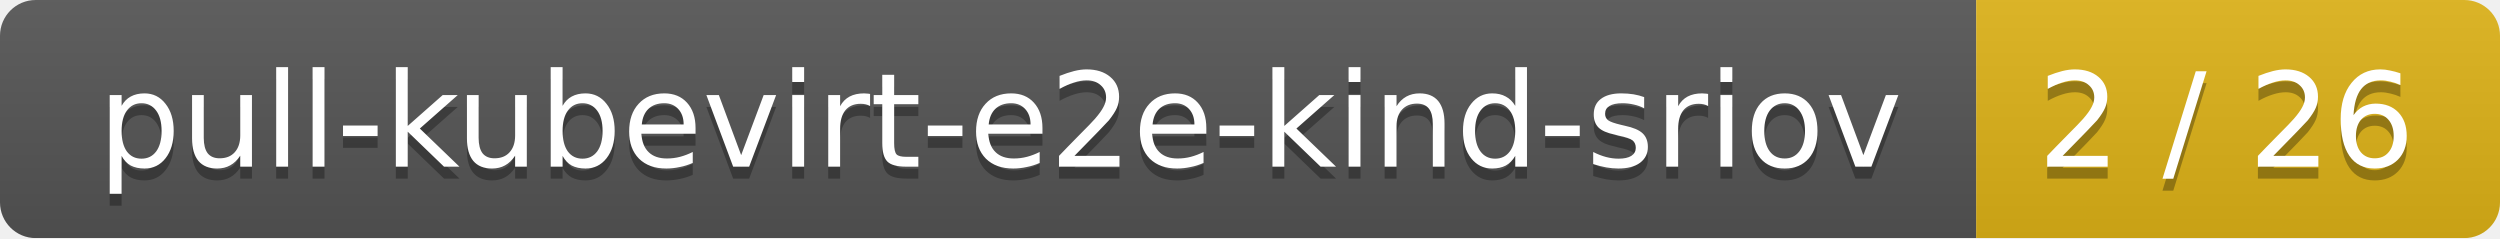
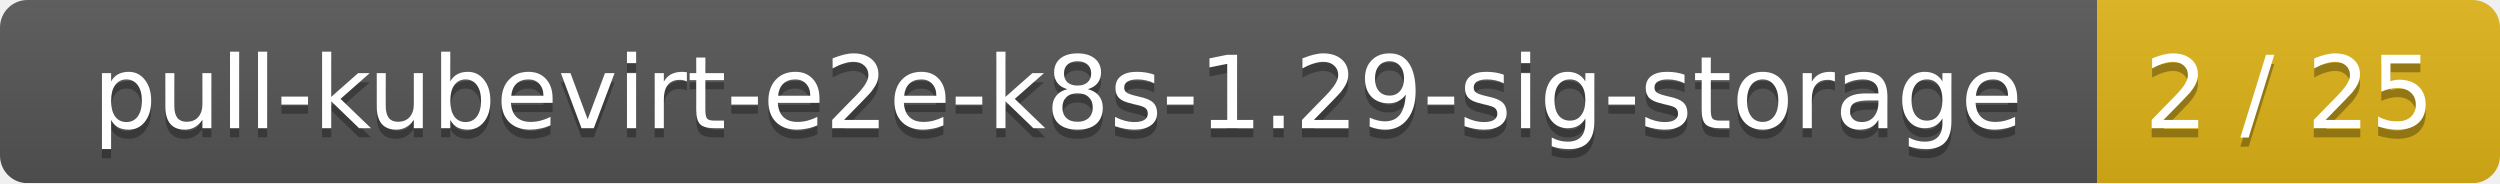
- <svg xmlns="http://www.w3.org/2000/svg" width="210" height="20">
+ <svg xmlns="http://www.w3.org/2000/svg" width="273" height="20">
  <linearGradient id="smooth" x2="0" y2="100%">
    <stop offset="0" stop-color="#bbb" stop-opacity=".1" />
    <stop offset="1" stop-opacity=".1" />
  </linearGradient>
  <mask id="round">
-     <rect width="210" height="20" rx="3" fill="#fff" />
+     <rect width="273" height="20" rx="3" fill="#fff" />
  </mask>
  <g mask="url(#round)">
-     <rect width="166" height="20" fill="#555" />
-     <rect x="166" width="44" height="20" fill="#dfb317" />
-     <rect width="210" height="20" fill="url(#smooth)" />
+     <rect width="229" height="20" fill="#555" />
+     <rect x="229" width="44" height="20" fill="#dfb317" />
+     <rect width="273" height="20" fill="url(#smooth)" />
  </g>
  <g fill="#fff" text-anchor="middle" font-family="DejaVu Sans,Verdana,Geneva,sans-serif" font-size="11">
-     <text x="84" y="15" fill="#010101" fill-opacity=".3">pull-kubevirt-e2e-kind-sriov</text>
-     <text x="84" y="14">pull-kubevirt-e2e-kind-sriov</text>
-     <text x="187" y="15" fill="#010101" fill-opacity=".3">2 / 26</text>
-     <text x="187" y="14">2 / 26</text>
+     <text x="115.5" y="15" fill="#010101" fill-opacity=".3">pull-kubevirt-e2e-k8s-1.29-sig-storage</text>
+     <text x="115.5" y="14">pull-kubevirt-e2e-k8s-1.29-sig-storage</text>
+     <text x="250" y="15" fill="#010101" fill-opacity=".3">2 / 25</text>
+     <text x="250" y="14">2 / 25</text>
  </g>
</svg>
